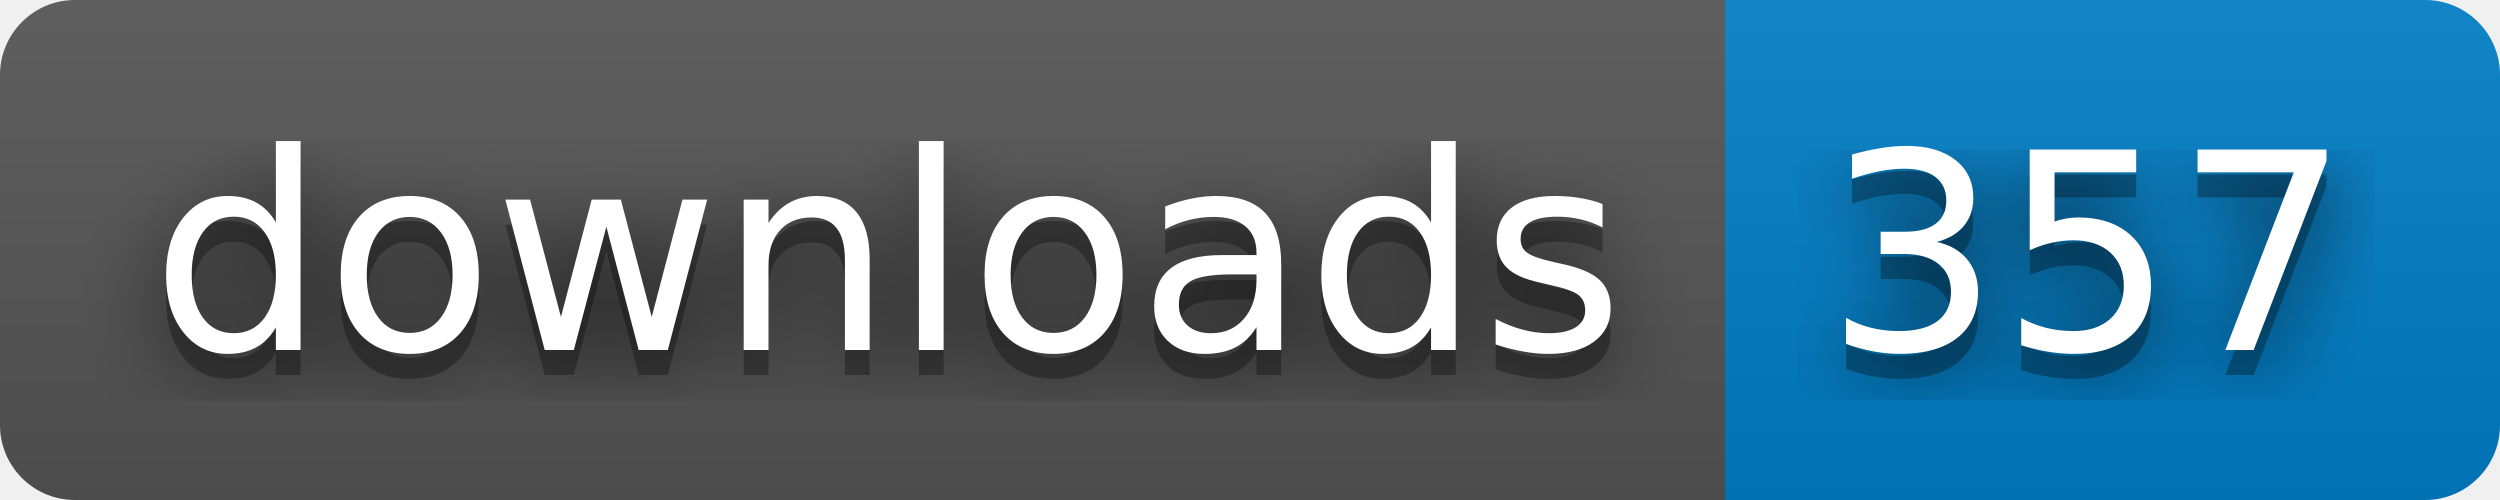
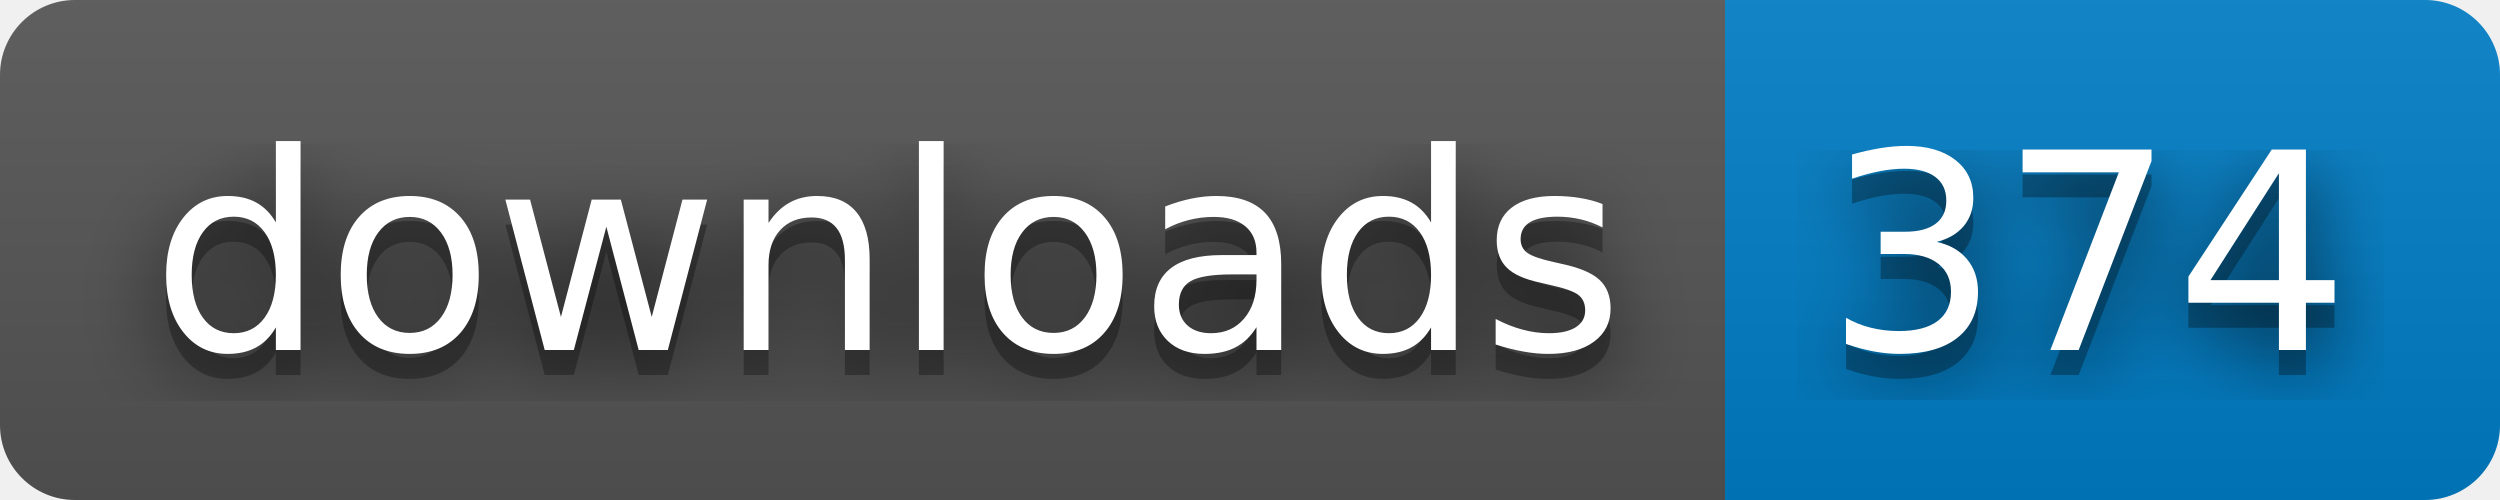
- <svg xmlns="http://www.w3.org/2000/svg" width="100" height="20" role="img" aria-label="downloads: 357">
+ <svg xmlns="http://www.w3.org/2000/svg" width="100" height="20" role="img" aria-label="downloads: 374">
  <filter id="blur">
    <feGaussianBlur stdDeviation="16" />
  </filter>
  <linearGradient id="s" x2="0" y2="100%">
    <stop offset="0" stop-color="#bbb" stop-opacity=".1" />
    <stop offset="1" stop-opacity=".1" />
  </linearGradient>
  <clipPath id="r">
    <rect width="100" height="20" rx="3" />
  </clipPath>
  <g clip-path="url(#r)">
    <rect width="69" height="20" fill="#555" />
    <rect x="69" width="31" height="20" fill="#007ec6" />
    <rect width="100" height="20" fill="url(#s)" />
  </g>
  <g fill="#fff" text-anchor="middle" font-family="Verdana,Geneva,DejaVu Sans,sans-serif" text-rendering="geometricPrecision" font-size="110">
    <g transform="scale(.1)">
      <g aria-hidden="true" fill="#010101">
        <text x="355" y="150" fill-opacity=".8" filter="url(#blur)" textLength="590">downloads</text>
        <text x="355" y="150" fill-opacity=".3" textLength="590">downloads</text>
      </g>
      <text x="355" y="140" textLength="590">downloads</text>
    </g>
    <g transform="scale(.1)">
      <g aria-hidden="true" fill="#010101">
-         <text x="835" y="150" fill-opacity=".8" filter="url(#blur)" textLength="210">357</text>
-         <text x="835" y="150" fill-opacity=".3" textLength="210">357</text>
+         <text x="835" y="150" fill-opacity=".8" filter="url(#blur)" textLength="210">374</text>
+         <text x="835" y="150" fill-opacity=".3" textLength="210">374</text>
      </g>
-       <text x="835" y="140" textLength="210">357</text>
+       <text x="835" y="140" textLength="210">374</text>
    </g>
  </g>
</svg>
